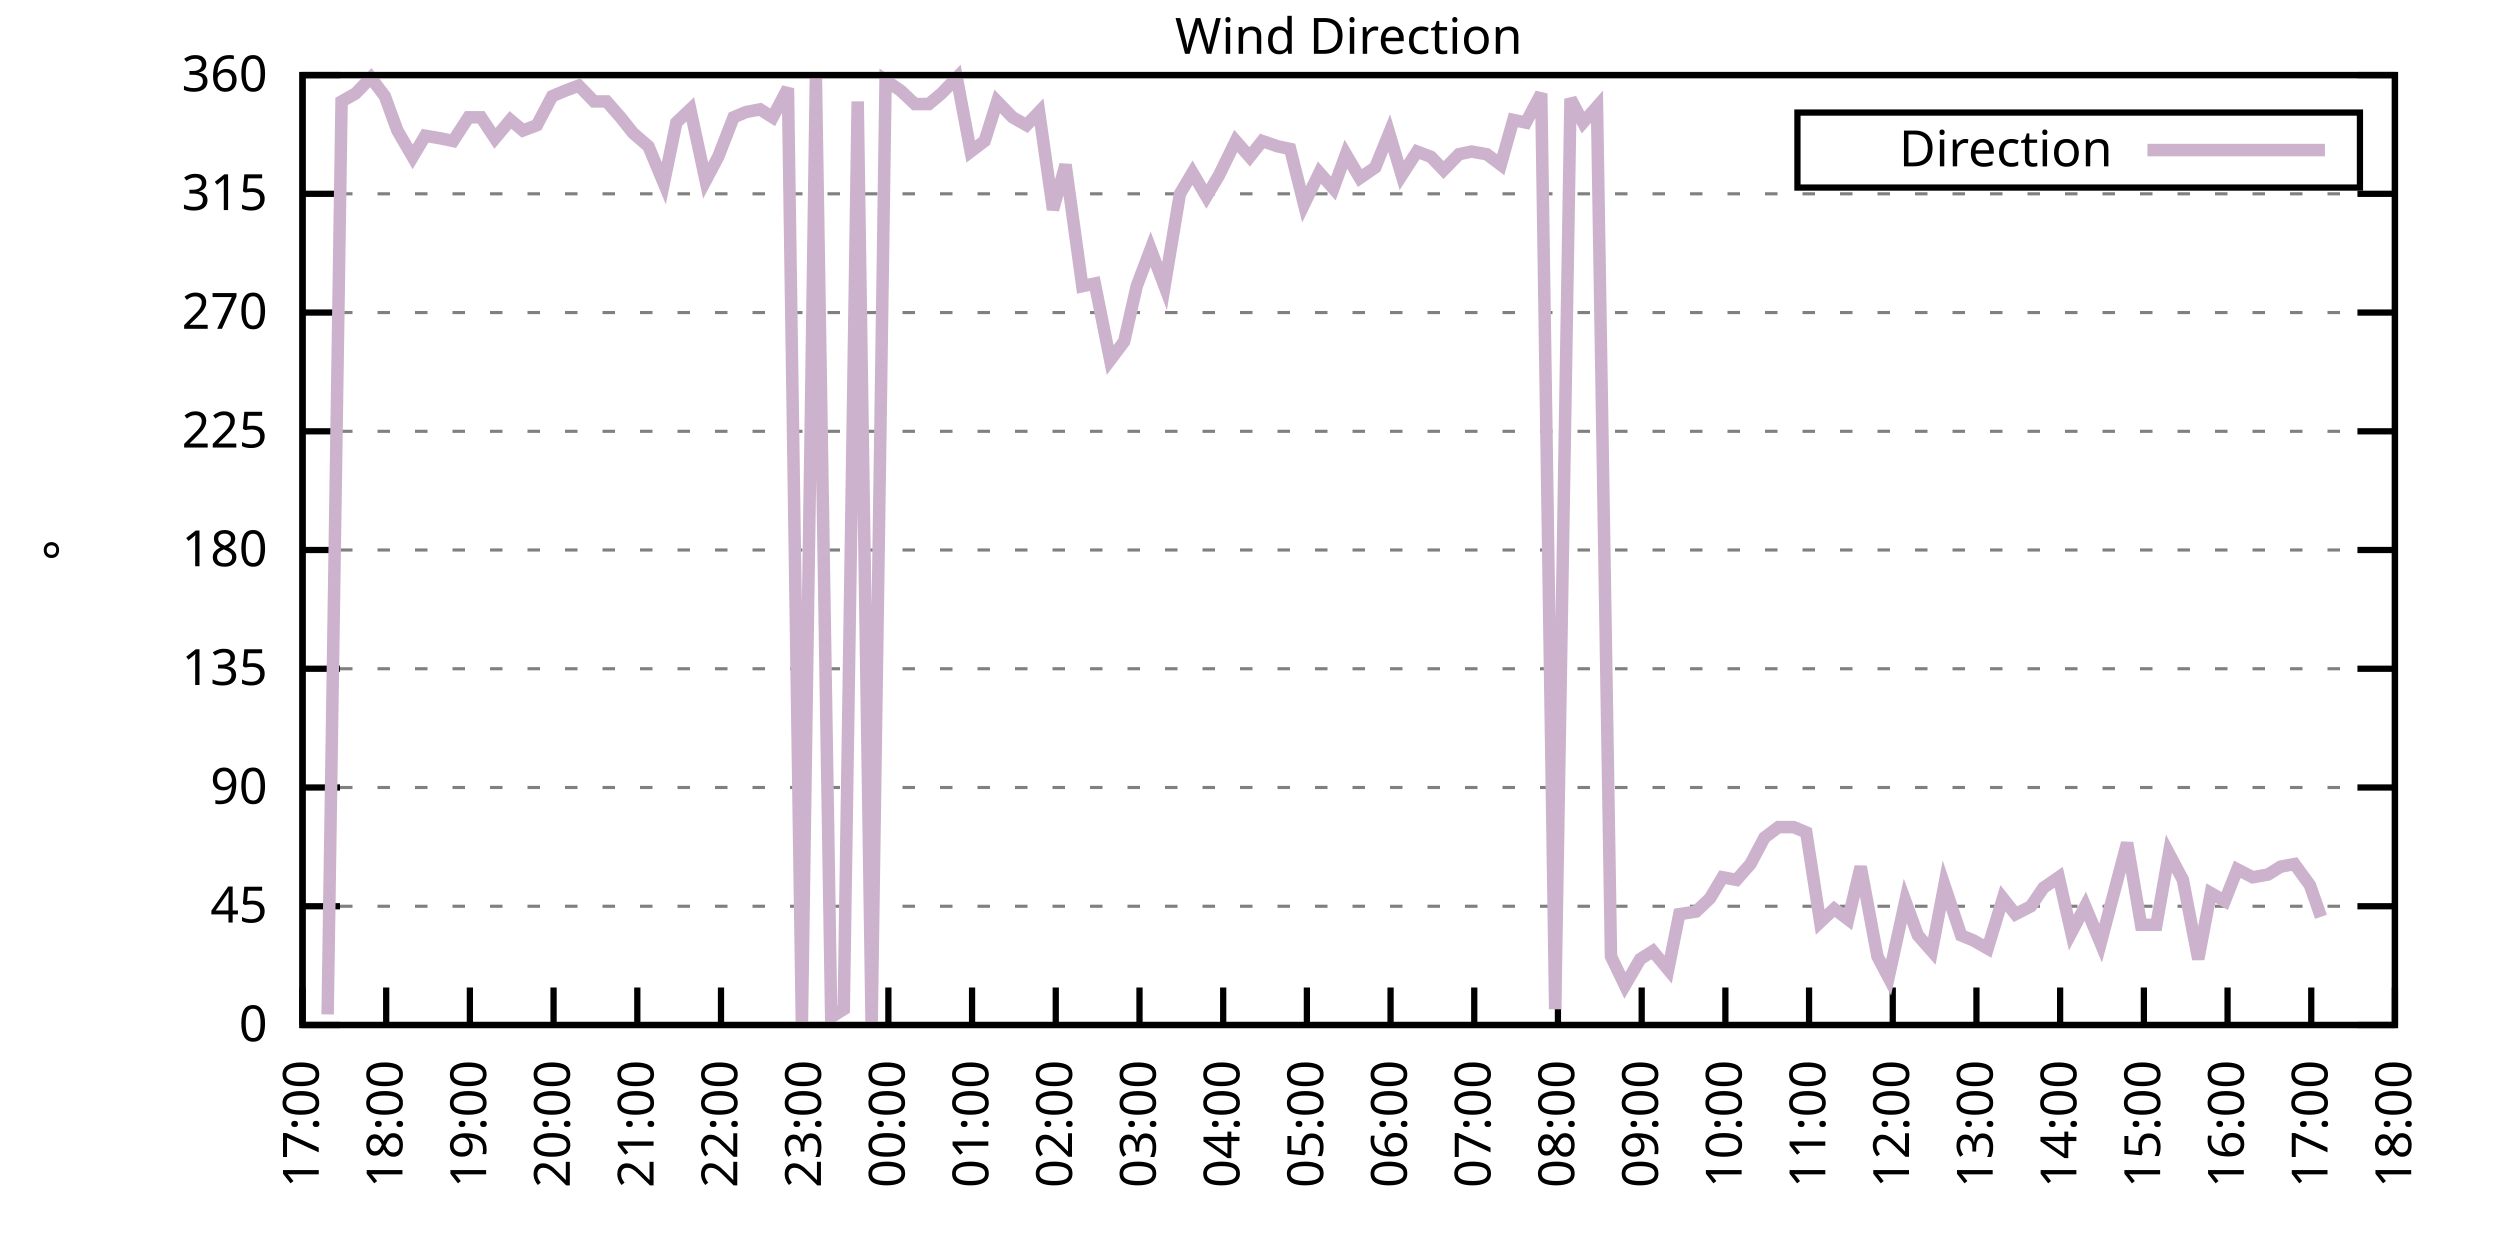
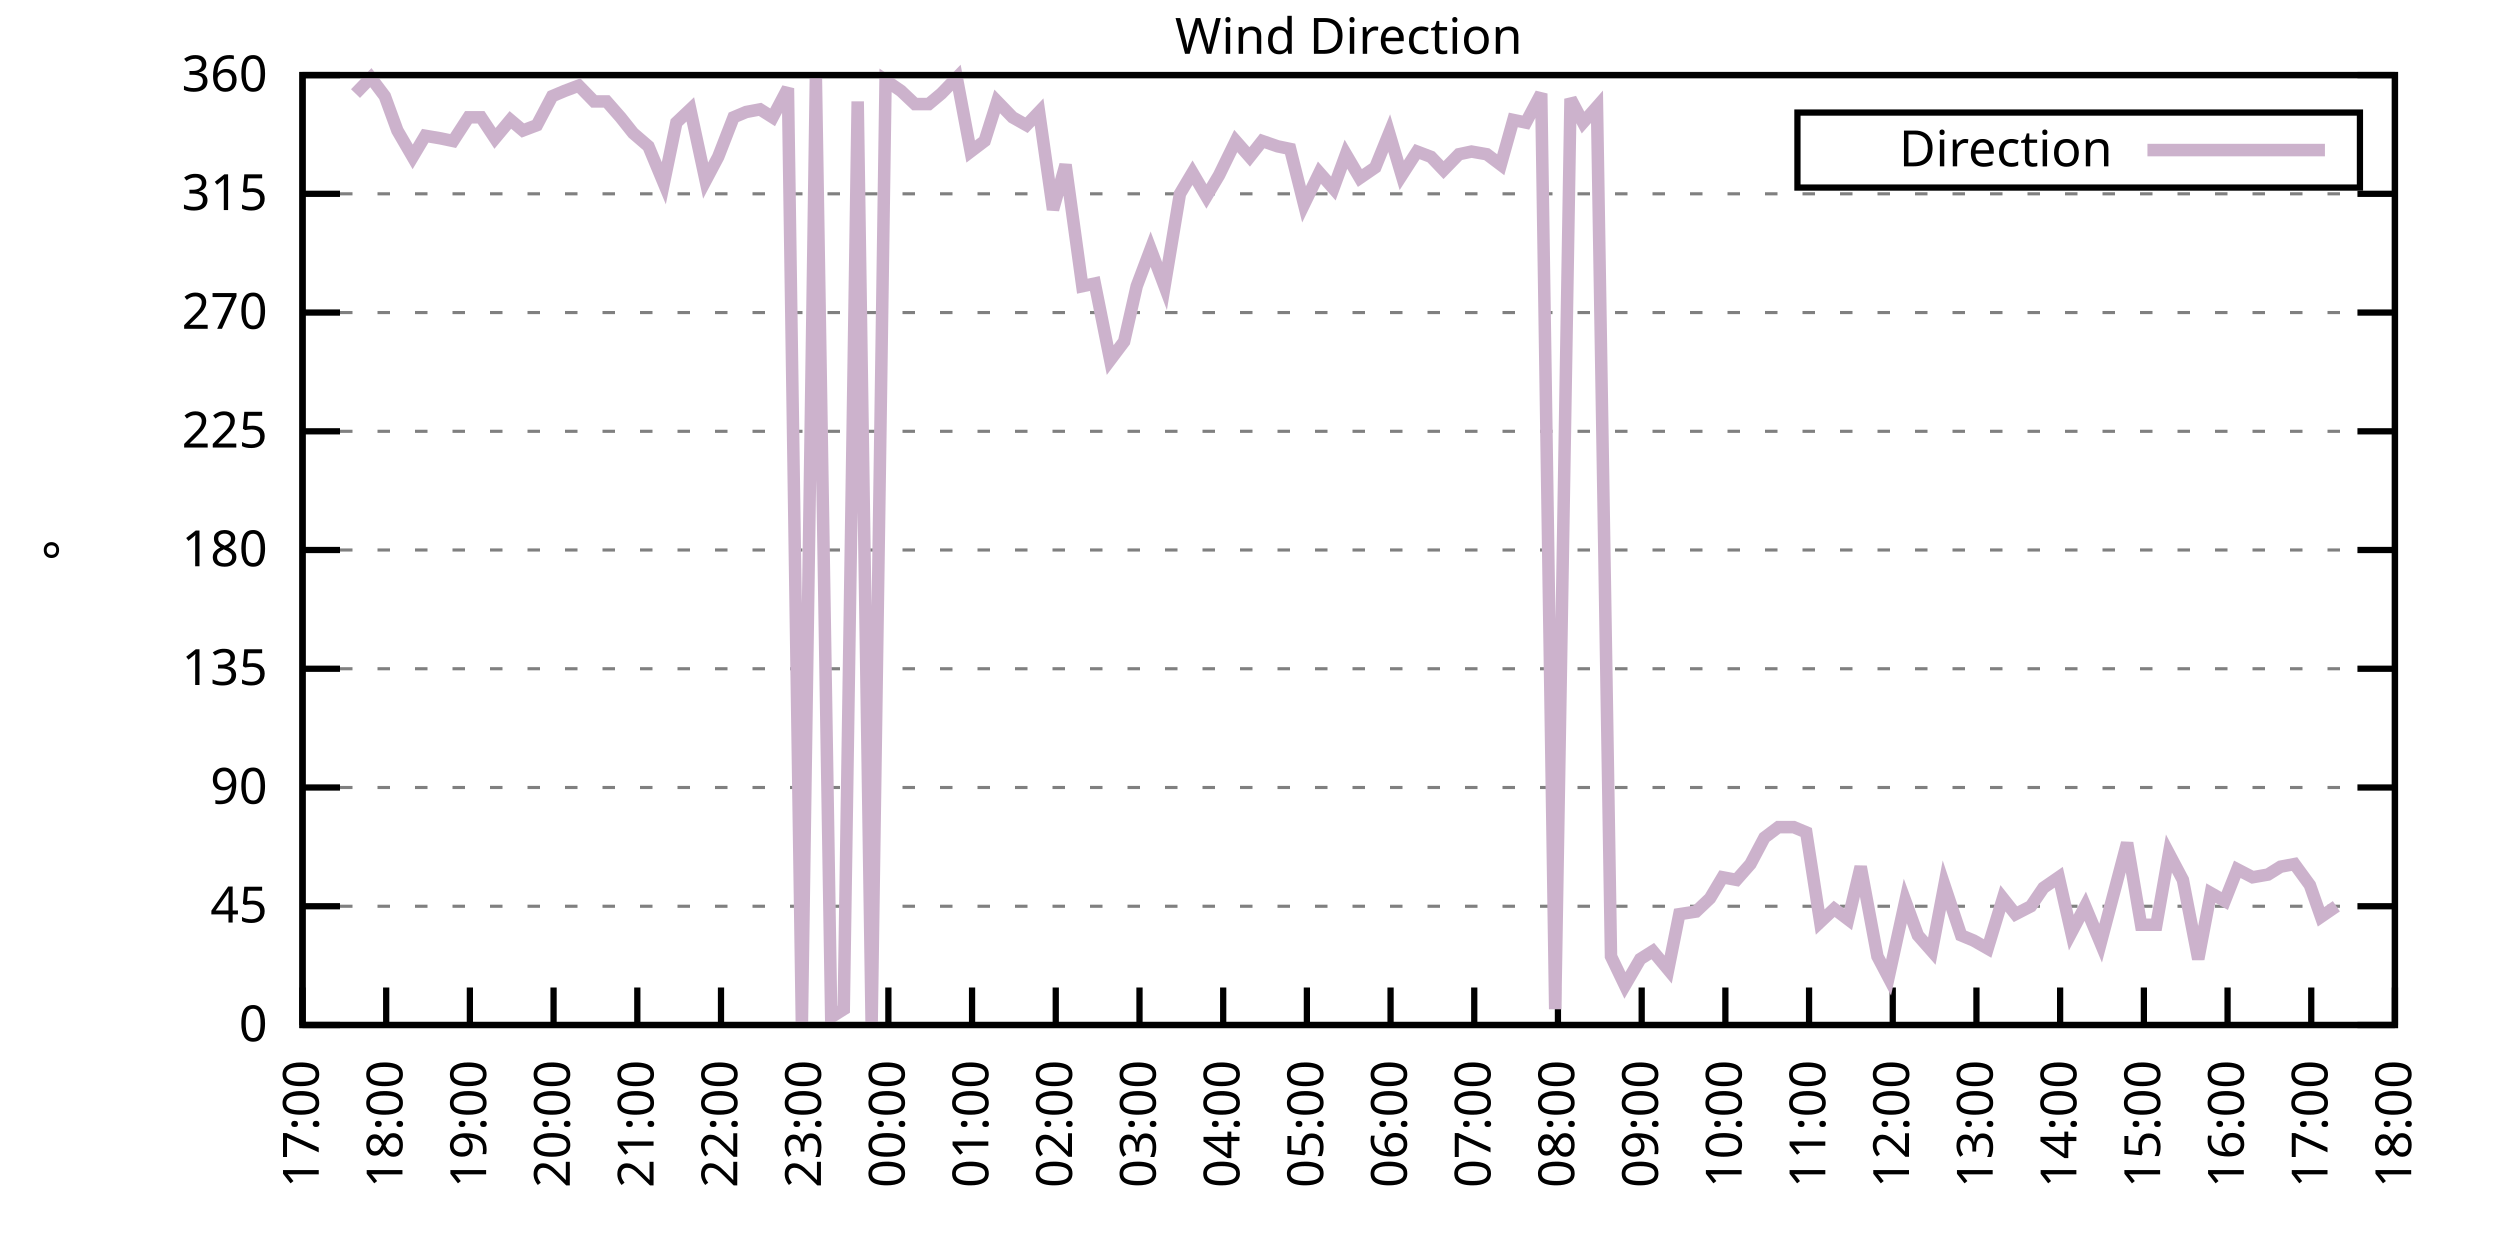
<svg xmlns="http://www.w3.org/2000/svg" xmlns:xlink="http://www.w3.org/1999/xlink" width="400" height="200" viewBox="0 0 400 200">
  <g id="gnuplot_canvas">
    <rect x="0" y="0" width="400" height="200" fill="none" />
    <defs>
      <circle id="gpDot" r="0.5" stroke-width="0.5" stroke="currentColor" />
      <path id="gpPt0" stroke-width="0.333" stroke="currentColor" d="M-1,0 h2 M0,-1 v2" />
      <path id="gpPt1" stroke-width="0.333" stroke="currentColor" d="M-1,-1 L1,1 M1,-1 L-1,1" />
      <path id="gpPt2" stroke-width="0.333" stroke="currentColor" d="M-1,0 L1,0 M0,-1 L0,1 M-1,-1 L1,1 M-1,1 L1,-1" />
      <rect id="gpPt3" stroke-width="0.333" stroke="currentColor" x="-1" y="-1" width="2" height="2" />
      <rect id="gpPt4" stroke-width="0.333" stroke="currentColor" fill="currentColor" x="-1" y="-1" width="2" height="2" />
      <circle id="gpPt5" stroke-width="0.333" stroke="currentColor" cx="0" cy="0" r="1" />
      <use xlink:href="#gpPt5" id="gpPt6" fill="currentColor" stroke="none" />
      <path id="gpPt7" stroke-width="0.333" stroke="currentColor" d="M0,-1.33 L-1.33,0.67 L1.33,0.67 z" />
      <use xlink:href="#gpPt7" id="gpPt8" fill="currentColor" stroke="none" />
      <use xlink:href="#gpPt7" id="gpPt9" stroke="currentColor" transform="rotate(180)" />
      <use xlink:href="#gpPt9" id="gpPt10" fill="currentColor" stroke="none" />
      <use xlink:href="#gpPt3" id="gpPt11" stroke="currentColor" transform="rotate(45)" />
      <use xlink:href="#gpPt11" id="gpPt12" fill="currentColor" stroke="none" />
      <path id="gpPt13" stroke-width="0.333" stroke="currentColor" d="M0,1.330 L1.265,0.411 L0.782,-1.067 L-0.782,-1.076 L-1.265,0.411 z" />
      <use xlink:href="#gpPt13" id="gpPt14" fill="currentColor" stroke="none" />
      <filter id="textbox" filterUnits="objectBoundingBox" x="0" y="0" height="1" width="1">
        <feFlood flood-color="white" flood-opacity="1" result="bgnd" />
        <feComposite in="SourceGraphic" in2="bgnd" operator="atop" />
      </filter>
      <filter id="greybox" filterUnits="objectBoundingBox" x="0" y="0" height="1" width="1">
        <feFlood flood-color="lightgrey" flood-opacity="1" result="grey" />
        <feComposite in="SourceGraphic" in2="grey" operator="atop" />
      </filter>
    </defs>
    <g fill="none" color="white" stroke="currentColor" stroke-width="1.00" stroke-linecap="butt" stroke-linejoin="miter">
</g>
    <g fill="none" color="black" stroke="currentColor" stroke-width="1.00" stroke-linecap="butt" stroke-linejoin="miter">
      <g stroke="none" shape-rendering="crispEdges">
        <polygon fill="rgb(255, 255, 255)" points="48.40,164.00 383.18,164.00 383.18,12.02 48.40,12.02 " />
      </g>
    </g>
    <g fill="none" color="black" stroke="currentColor" stroke-width="1.00" stroke-linecap="butt" stroke-linejoin="miter">
</g>
    <g fill="none" color="black" stroke="black" stroke-width="0.50" stroke-linecap="butt" stroke-linejoin="miter">
</g>
    <g fill="none" color="gray" stroke="currentColor" stroke-width="0.50" stroke-linecap="butt" stroke-linejoin="miter">
      <path stroke="gray" stroke-dasharray="2,4" class="gridline" d="M48.40,164.00 L383.19,164.00  " />
    </g>
    <g fill="none" color="gray" stroke="gray" stroke-width="1.00" stroke-linecap="butt" stroke-linejoin="miter">
</g>
    <g fill="none" color="black" stroke="currentColor" stroke-width="1.00" stroke-linecap="butt" stroke-linejoin="miter">
      <path stroke="black" d="M48.40,164.00 L54.40,164.00 M383.19,164.00 L377.19,164.00  " />
      <g transform="translate(42.80,166.60)" stroke="none" fill="black" font-family="Sans" font-size="8.00" text-anchor="end">
        <text>
          <tspan font-family="Sans"> 0</tspan>
        </text>
      </g>
    </g>
    <g fill="none" color="black" stroke="currentColor" stroke-width="1.00" stroke-linecap="butt" stroke-linejoin="miter">
</g>
    <g fill="none" color="black" stroke="black" stroke-width="0.50" stroke-linecap="butt" stroke-linejoin="miter">
</g>
    <g fill="none" color="gray" stroke="currentColor" stroke-width="0.50" stroke-linecap="butt" stroke-linejoin="miter">
      <path stroke="gray" stroke-dasharray="2,4" class="gridline" d="M48.40,145.00 L383.19,145.00  " />
    </g>
    <g fill="none" color="gray" stroke="gray" stroke-width="1.00" stroke-linecap="butt" stroke-linejoin="miter">
</g>
    <g fill="none" color="black" stroke="currentColor" stroke-width="1.00" stroke-linecap="butt" stroke-linejoin="miter">
      <path stroke="black" d="M48.40,145.00 L54.40,145.00 M383.19,145.00 L377.19,145.00  " />
      <g transform="translate(42.80,147.60)" stroke="none" fill="black" font-family="Sans" font-size="8.00" text-anchor="end">
        <text>
          <tspan font-family="Sans"> 45</tspan>
        </text>
      </g>
    </g>
    <g fill="none" color="black" stroke="currentColor" stroke-width="1.00" stroke-linecap="butt" stroke-linejoin="miter">
</g>
    <g fill="none" color="black" stroke="black" stroke-width="0.50" stroke-linecap="butt" stroke-linejoin="miter">
</g>
    <g fill="none" color="gray" stroke="currentColor" stroke-width="0.50" stroke-linecap="butt" stroke-linejoin="miter">
      <path stroke="gray" stroke-dasharray="2,4" class="gridline" d="M48.40,126.00 L383.19,126.00  " />
    </g>
    <g fill="none" color="gray" stroke="gray" stroke-width="1.00" stroke-linecap="butt" stroke-linejoin="miter">
</g>
    <g fill="none" color="black" stroke="currentColor" stroke-width="1.00" stroke-linecap="butt" stroke-linejoin="miter">
      <path stroke="black" d="M48.40,126.00 L54.40,126.00 M383.19,126.00 L377.19,126.00  " />
      <g transform="translate(42.80,128.60)" stroke="none" fill="black" font-family="Sans" font-size="8.00" text-anchor="end">
        <text>
          <tspan font-family="Sans"> 90</tspan>
        </text>
      </g>
    </g>
    <g fill="none" color="black" stroke="currentColor" stroke-width="1.00" stroke-linecap="butt" stroke-linejoin="miter">
</g>
    <g fill="none" color="black" stroke="black" stroke-width="0.50" stroke-linecap="butt" stroke-linejoin="miter">
</g>
    <g fill="none" color="gray" stroke="currentColor" stroke-width="0.50" stroke-linecap="butt" stroke-linejoin="miter">
      <path stroke="gray" stroke-dasharray="2,4" class="gridline" d="M48.40,107.00 L383.19,107.00  " />
    </g>
    <g fill="none" color="gray" stroke="gray" stroke-width="1.00" stroke-linecap="butt" stroke-linejoin="miter">
</g>
    <g fill="none" color="black" stroke="currentColor" stroke-width="1.00" stroke-linecap="butt" stroke-linejoin="miter">
      <path stroke="black" d="M48.40,107.00 L54.40,107.00 M383.19,107.00 L377.19,107.00  " />
      <g transform="translate(42.80,109.60)" stroke="none" fill="black" font-family="Sans" font-size="8.00" text-anchor="end">
        <text>
          <tspan font-family="Sans"> 135</tspan>
        </text>
      </g>
    </g>
    <g fill="none" color="black" stroke="currentColor" stroke-width="1.00" stroke-linecap="butt" stroke-linejoin="miter">
</g>
    <g fill="none" color="black" stroke="black" stroke-width="0.50" stroke-linecap="butt" stroke-linejoin="miter">
</g>
    <g fill="none" color="gray" stroke="currentColor" stroke-width="0.50" stroke-linecap="butt" stroke-linejoin="miter">
      <path stroke="gray" stroke-dasharray="2,4" class="gridline" d="M48.40,88.00 L383.19,88.00  " />
    </g>
    <g fill="none" color="gray" stroke="gray" stroke-width="1.00" stroke-linecap="butt" stroke-linejoin="miter">
</g>
    <g fill="none" color="black" stroke="currentColor" stroke-width="1.00" stroke-linecap="butt" stroke-linejoin="miter">
      <path stroke="black" d="M48.40,88.00 L54.40,88.00 M383.19,88.00 L377.19,88.00  " />
      <g transform="translate(42.80,90.60)" stroke="none" fill="black" font-family="Sans" font-size="8.00" text-anchor="end">
        <text>
          <tspan font-family="Sans"> 180</tspan>
        </text>
      </g>
    </g>
    <g fill="none" color="black" stroke="currentColor" stroke-width="1.00" stroke-linecap="butt" stroke-linejoin="miter">
</g>
    <g fill="none" color="black" stroke="black" stroke-width="0.50" stroke-linecap="butt" stroke-linejoin="miter">
</g>
    <g fill="none" color="gray" stroke="currentColor" stroke-width="0.50" stroke-linecap="butt" stroke-linejoin="miter">
      <path stroke="gray" stroke-dasharray="2,4" class="gridline" d="M48.40,69.01 L383.19,69.01  " />
    </g>
    <g fill="none" color="gray" stroke="gray" stroke-width="1.00" stroke-linecap="butt" stroke-linejoin="miter">
</g>
    <g fill="none" color="black" stroke="currentColor" stroke-width="1.00" stroke-linecap="butt" stroke-linejoin="miter">
      <path stroke="black" d="M48.40,69.01 L54.40,69.01 M383.19,69.01 L377.19,69.01  " />
      <g transform="translate(42.80,71.61)" stroke="none" fill="black" font-family="Sans" font-size="8.00" text-anchor="end">
        <text>
          <tspan font-family="Sans"> 225</tspan>
        </text>
      </g>
    </g>
    <g fill="none" color="black" stroke="currentColor" stroke-width="1.00" stroke-linecap="butt" stroke-linejoin="miter">
</g>
    <g fill="none" color="black" stroke="black" stroke-width="0.50" stroke-linecap="butt" stroke-linejoin="miter">
</g>
    <g fill="none" color="gray" stroke="currentColor" stroke-width="0.50" stroke-linecap="butt" stroke-linejoin="miter">
      <path stroke="gray" stroke-dasharray="2,4" class="gridline" d="M48.40,50.01 L383.19,50.01  " />
    </g>
    <g fill="none" color="gray" stroke="gray" stroke-width="1.00" stroke-linecap="butt" stroke-linejoin="miter">
</g>
    <g fill="none" color="black" stroke="currentColor" stroke-width="1.00" stroke-linecap="butt" stroke-linejoin="miter">
      <path stroke="black" d="M48.40,50.01 L54.40,50.01 M383.19,50.01 L377.19,50.01  " />
      <g transform="translate(42.80,52.61)" stroke="none" fill="black" font-family="Sans" font-size="8.00" text-anchor="end">
        <text>
          <tspan font-family="Sans"> 270</tspan>
        </text>
      </g>
    </g>
    <g fill="none" color="black" stroke="currentColor" stroke-width="1.00" stroke-linecap="butt" stroke-linejoin="miter">
</g>
    <g fill="none" color="black" stroke="black" stroke-width="0.50" stroke-linecap="butt" stroke-linejoin="miter">
</g>
    <g fill="none" color="gray" stroke="currentColor" stroke-width="0.50" stroke-linecap="butt" stroke-linejoin="miter">
      <path stroke="gray" stroke-dasharray="2,4" class="gridline" d="M48.40,31.01 L383.19,31.01  " />
    </g>
    <g fill="none" color="gray" stroke="gray" stroke-width="1.00" stroke-linecap="butt" stroke-linejoin="miter">
</g>
    <g fill="none" color="black" stroke="currentColor" stroke-width="1.00" stroke-linecap="butt" stroke-linejoin="miter">
      <path stroke="black" d="M48.40,31.01 L54.40,31.01 M383.19,31.01 L377.19,31.01  " />
      <g transform="translate(42.80,33.61)" stroke="none" fill="black" font-family="Sans" font-size="8.00" text-anchor="end">
        <text>
          <tspan font-family="Sans"> 315</tspan>
        </text>
      </g>
    </g>
    <g fill="none" color="black" stroke="currentColor" stroke-width="1.00" stroke-linecap="butt" stroke-linejoin="miter">
</g>
    <g fill="none" color="black" stroke="black" stroke-width="0.50" stroke-linecap="butt" stroke-linejoin="miter">
</g>
    <g fill="none" color="gray" stroke="currentColor" stroke-width="0.50" stroke-linecap="butt" stroke-linejoin="miter">
      <path stroke="gray" stroke-dasharray="2,4" class="gridline" d="M48.40,12.01 L383.19,12.01  " />
    </g>
    <g fill="none" color="gray" stroke="gray" stroke-width="1.00" stroke-linecap="butt" stroke-linejoin="miter">
</g>
    <g fill="none" color="black" stroke="currentColor" stroke-width="1.00" stroke-linecap="butt" stroke-linejoin="miter">
      <path stroke="black" d="M48.40,12.01 L54.40,12.01 M383.19,12.01 L377.19,12.01  " />
      <g transform="translate(42.80,14.61)" stroke="none" fill="black" font-family="Sans" font-size="8.00" text-anchor="end">
        <text>
          <tspan font-family="Sans"> 360</tspan>
        </text>
      </g>
    </g>
    <g fill="none" color="black" stroke="currentColor" stroke-width="1.00" stroke-linecap="butt" stroke-linejoin="miter">
      <path stroke="black" d="M48.40,164.00 L48.40,158.00  " />
      <g transform="translate(51.00,169.60) rotate(270.00)" stroke="none" fill="black" font-family="Sans" font-size="8.00" text-anchor="end">
        <text>
          <tspan font-family="Sans">17:00</tspan>
        </text>
      </g>
    </g>
    <g fill="none" color="black" stroke="currentColor" stroke-width="1.00" stroke-linecap="butt" stroke-linejoin="miter">
      <path stroke="black" d="M61.79,164.00 L61.79,158.00  " />
      <g transform="translate(64.39,169.60) rotate(270.00)" stroke="none" fill="black" font-family="Sans" font-size="8.00" text-anchor="end">
        <text>
          <tspan font-family="Sans">18:00</tspan>
        </text>
      </g>
    </g>
    <g fill="none" color="black" stroke="currentColor" stroke-width="1.00" stroke-linecap="butt" stroke-linejoin="miter">
      <path stroke="black" d="M75.18,164.00 L75.18,158.00  " />
      <g transform="translate(77.78,169.60) rotate(270.00)" stroke="none" fill="black" font-family="Sans" font-size="8.00" text-anchor="end">
        <text>
          <tspan font-family="Sans">19:00</tspan>
        </text>
      </g>
    </g>
    <g fill="none" color="black" stroke="currentColor" stroke-width="1.00" stroke-linecap="butt" stroke-linejoin="miter">
      <path stroke="black" d="M88.57,164.00 L88.57,158.00  " />
      <g transform="translate(91.17,169.60) rotate(270.00)" stroke="none" fill="black" font-family="Sans" font-size="8.00" text-anchor="end">
        <text>
          <tspan font-family="Sans">20:00</tspan>
        </text>
      </g>
    </g>
    <g fill="none" color="black" stroke="currentColor" stroke-width="1.00" stroke-linecap="butt" stroke-linejoin="miter">
      <path stroke="black" d="M101.97,164.00 L101.97,158.00  " />
      <g transform="translate(104.57,169.60) rotate(270.00)" stroke="none" fill="black" font-family="Sans" font-size="8.00" text-anchor="end">
        <text>
          <tspan font-family="Sans">21:00</tspan>
        </text>
      </g>
    </g>
    <g fill="none" color="black" stroke="currentColor" stroke-width="1.00" stroke-linecap="butt" stroke-linejoin="miter">
      <path stroke="black" d="M115.36,164.00 L115.36,158.00  " />
      <g transform="translate(117.96,169.60) rotate(270.00)" stroke="none" fill="black" font-family="Sans" font-size="8.00" text-anchor="end">
        <text>
          <tspan font-family="Sans">22:00</tspan>
        </text>
      </g>
    </g>
    <g fill="none" color="black" stroke="currentColor" stroke-width="1.00" stroke-linecap="butt" stroke-linejoin="miter">
      <path stroke="black" d="M128.75,164.00 L128.75,158.00  " />
      <g transform="translate(131.35,169.60) rotate(270.00)" stroke="none" fill="black" font-family="Sans" font-size="8.00" text-anchor="end">
        <text>
          <tspan font-family="Sans">23:00</tspan>
        </text>
      </g>
    </g>
    <g fill="none" color="black" stroke="currentColor" stroke-width="1.00" stroke-linecap="butt" stroke-linejoin="miter">
      <path stroke="black" d="M142.14,164.00 L142.14,158.00  " />
      <g transform="translate(144.74,169.60) rotate(270.00)" stroke="none" fill="black" font-family="Sans" font-size="8.00" text-anchor="end">
        <text>
          <tspan font-family="Sans">00:00</tspan>
        </text>
      </g>
    </g>
    <g fill="none" color="black" stroke="currentColor" stroke-width="1.00" stroke-linecap="butt" stroke-linejoin="miter">
      <path stroke="black" d="M155.53,164.00 L155.53,158.00  " />
      <g transform="translate(158.13,169.60) rotate(270.00)" stroke="none" fill="black" font-family="Sans" font-size="8.00" text-anchor="end">
        <text>
          <tspan font-family="Sans">01:00</tspan>
        </text>
      </g>
    </g>
    <g fill="none" color="black" stroke="currentColor" stroke-width="1.00" stroke-linecap="butt" stroke-linejoin="miter">
      <path stroke="black" d="M168.92,164.00 L168.92,158.00  " />
      <g transform="translate(171.52,169.60) rotate(270.00)" stroke="none" fill="black" font-family="Sans" font-size="8.00" text-anchor="end">
        <text>
          <tspan font-family="Sans">02:00</tspan>
        </text>
      </g>
    </g>
    <g fill="none" color="black" stroke="currentColor" stroke-width="1.00" stroke-linecap="butt" stroke-linejoin="miter">
      <path stroke="black" d="M182.32,164.00 L182.32,158.00  " />
      <g transform="translate(184.92,169.60) rotate(270.00)" stroke="none" fill="black" font-family="Sans" font-size="8.00" text-anchor="end">
        <text>
          <tspan font-family="Sans">03:00</tspan>
        </text>
      </g>
    </g>
    <g fill="none" color="black" stroke="currentColor" stroke-width="1.00" stroke-linecap="butt" stroke-linejoin="miter">
      <path stroke="black" d="M195.71,164.00 L195.71,158.00  " />
      <g transform="translate(198.31,169.60) rotate(270.00)" stroke="none" fill="black" font-family="Sans" font-size="8.00" text-anchor="end">
        <text>
          <tspan font-family="Sans">04:00</tspan>
        </text>
      </g>
    </g>
    <g fill="none" color="black" stroke="currentColor" stroke-width="1.00" stroke-linecap="butt" stroke-linejoin="miter">
      <path stroke="black" d="M209.10,164.00 L209.10,158.00  " />
      <g transform="translate(211.70,169.60) rotate(270.00)" stroke="none" fill="black" font-family="Sans" font-size="8.00" text-anchor="end">
        <text>
          <tspan font-family="Sans">05:00</tspan>
        </text>
      </g>
    </g>
    <g fill="none" color="black" stroke="currentColor" stroke-width="1.00" stroke-linecap="butt" stroke-linejoin="miter">
      <path stroke="black" d="M222.49,164.00 L222.49,158.00  " />
      <g transform="translate(225.09,169.60) rotate(270.00)" stroke="none" fill="black" font-family="Sans" font-size="8.00" text-anchor="end">
        <text>
          <tspan font-family="Sans">06:00</tspan>
        </text>
      </g>
    </g>
    <g fill="none" color="black" stroke="currentColor" stroke-width="1.00" stroke-linecap="butt" stroke-linejoin="miter">
      <path stroke="black" d="M235.88,164.00 L235.88,158.00  " />
      <g transform="translate(238.48,169.60) rotate(270.00)" stroke="none" fill="black" font-family="Sans" font-size="8.00" text-anchor="end">
        <text>
          <tspan font-family="Sans">07:00</tspan>
        </text>
      </g>
    </g>
    <g fill="none" color="black" stroke="currentColor" stroke-width="1.00" stroke-linecap="butt" stroke-linejoin="miter">
      <path stroke="black" d="M249.27,164.00 L249.27,158.00  " />
      <g transform="translate(251.87,169.60) rotate(270.00)" stroke="none" fill="black" font-family="Sans" font-size="8.00" text-anchor="end">
        <text>
          <tspan font-family="Sans">08:00</tspan>
        </text>
      </g>
    </g>
    <g fill="none" color="black" stroke="currentColor" stroke-width="1.00" stroke-linecap="butt" stroke-linejoin="miter">
      <path stroke="black" d="M262.67,164.00 L262.67,158.00  " />
      <g transform="translate(265.27,169.60) rotate(270.00)" stroke="none" fill="black" font-family="Sans" font-size="8.00" text-anchor="end">
        <text>
          <tspan font-family="Sans">09:00</tspan>
        </text>
      </g>
    </g>
    <g fill="none" color="black" stroke="currentColor" stroke-width="1.00" stroke-linecap="butt" stroke-linejoin="miter">
      <path stroke="black" d="M276.06,164.00 L276.06,158.00  " />
      <g transform="translate(278.66,169.60) rotate(270.00)" stroke="none" fill="black" font-family="Sans" font-size="8.00" text-anchor="end">
        <text>
          <tspan font-family="Sans">10:00</tspan>
        </text>
      </g>
    </g>
    <g fill="none" color="black" stroke="currentColor" stroke-width="1.00" stroke-linecap="butt" stroke-linejoin="miter">
      <path stroke="black" d="M289.45,164.00 L289.45,158.00  " />
      <g transform="translate(292.05,169.60) rotate(270.00)" stroke="none" fill="black" font-family="Sans" font-size="8.00" text-anchor="end">
        <text>
          <tspan font-family="Sans">11:00</tspan>
        </text>
      </g>
    </g>
    <g fill="none" color="black" stroke="currentColor" stroke-width="1.00" stroke-linecap="butt" stroke-linejoin="miter">
      <path stroke="black" d="M302.84,164.00 L302.84,158.00  " />
      <g transform="translate(305.44,169.60) rotate(270.00)" stroke="none" fill="black" font-family="Sans" font-size="8.00" text-anchor="end">
        <text>
          <tspan font-family="Sans">12:00</tspan>
        </text>
      </g>
    </g>
    <g fill="none" color="black" stroke="currentColor" stroke-width="1.00" stroke-linecap="butt" stroke-linejoin="miter">
      <path stroke="black" d="M316.23,164.00 L316.23,158.00  " />
      <g transform="translate(318.83,169.60) rotate(270.00)" stroke="none" fill="black" font-family="Sans" font-size="8.00" text-anchor="end">
        <text>
          <tspan font-family="Sans">13:00</tspan>
        </text>
      </g>
    </g>
    <g fill="none" color="black" stroke="currentColor" stroke-width="1.00" stroke-linecap="butt" stroke-linejoin="miter">
      <path stroke="black" d="M329.62,164.00 L329.62,158.00  " />
      <g transform="translate(332.22,169.60) rotate(270.00)" stroke="none" fill="black" font-family="Sans" font-size="8.00" text-anchor="end">
        <text>
          <tspan font-family="Sans">14:00</tspan>
        </text>
      </g>
    </g>
    <g fill="none" color="black" stroke="currentColor" stroke-width="1.00" stroke-linecap="butt" stroke-linejoin="miter">
      <path stroke="black" d="M343.02,164.00 L343.02,158.00  " />
      <g transform="translate(345.62,169.60) rotate(270.00)" stroke="none" fill="black" font-family="Sans" font-size="8.00" text-anchor="end">
        <text>
          <tspan font-family="Sans">15:00</tspan>
        </text>
      </g>
    </g>
    <g fill="none" color="black" stroke="currentColor" stroke-width="1.00" stroke-linecap="butt" stroke-linejoin="miter">
      <path stroke="black" d="M356.41,164.00 L356.41,158.00  " />
      <g transform="translate(359.01,169.60) rotate(270.00)" stroke="none" fill="black" font-family="Sans" font-size="8.00" text-anchor="end">
        <text>
          <tspan font-family="Sans">16:00</tspan>
        </text>
      </g>
    </g>
    <g fill="none" color="black" stroke="currentColor" stroke-width="1.00" stroke-linecap="butt" stroke-linejoin="miter">
      <path stroke="black" d="M369.80,164.00 L369.80,158.00  " />
      <g transform="translate(372.40,169.60) rotate(270.00)" stroke="none" fill="black" font-family="Sans" font-size="8.00" text-anchor="end">
        <text>
          <tspan font-family="Sans">17:00</tspan>
        </text>
      </g>
    </g>
    <g fill="none" color="black" stroke="currentColor" stroke-width="1.00" stroke-linecap="butt" stroke-linejoin="miter">
      <path stroke="black" d="M383.19,164.00 L383.19,158.00  " />
      <g transform="translate(385.79,169.60) rotate(270.00)" stroke="none" fill="black" font-family="Sans" font-size="8.00" text-anchor="end">
        <text>
          <tspan font-family="Sans">18:00</tspan>
        </text>
      </g>
    </g>
    <g fill="none" color="black" stroke="currentColor" stroke-width="1.00" stroke-linecap="butt" stroke-linejoin="miter">
</g>
    <g fill="none" color="black" stroke="currentColor" stroke-width="1.00" stroke-linecap="butt" stroke-linejoin="miter">
      <path stroke="black" d="M48.40,12.01 L48.40,164.00 L383.19,164.00 L383.19,12.01 L48.40,12.01 Z  " />
    </g>
    <g fill="none" color="black" stroke="currentColor" stroke-width="1.00" stroke-linecap="butt" stroke-linejoin="miter">
</g>
    <g fill="none" color="black" stroke="currentColor" stroke-width="1.00" stroke-linecap="butt" stroke-linejoin="miter">
      <path stroke="black" d="M287.59,30.01 L287.59,18.01 L377.59,18.01 L377.59,30.01 L287.59,30.01 Z  " />
    </g>
    <g id="Wind_direction_plot_1">
      <g fill="none" color="white" stroke="black" stroke-width="2.00" stroke-linecap="butt" stroke-linejoin="miter">
</g>
      <g fill="none" color="black" stroke="currentColor" stroke-width="2.00" stroke-linecap="butt" stroke-linejoin="miter">
        <g transform="translate(337.99,26.61)" stroke="none" fill="black" font-family="Sans" font-size="8.00" text-anchor="end">
          <text>
            <tspan font-family="Sans">Direction</tspan>
          </text>
        </g>
      </g>
      <g fill="none" color="black" stroke="currentColor" stroke-width="2.00" stroke-linecap="butt" stroke-linejoin="miter">
-         <path stroke="rgb(204, 178, 204)" d="M343.59,24.01 L371.99,24.01 M52.42,162.31 L54.65,16.23 L56.88,14.97 L59.34,12.43 L61.57,15.39 L63.58,20.88   L66.03,25.10 L68.04,21.72 L70.50,22.14 L72.50,22.56 L74.96,18.77 L76.97,18.77 L79.20,22.14 L81.66,19.19   L83.66,20.88 L85.90,20.03 L88.35,15.39 L90.36,14.54 L92.59,13.70 L95.05,16.23 L97.06,16.23 L99.29,18.77   L101.30,21.30 L103.75,23.41 L106.21,29.32 L108.22,19.61 L110.45,17.50 L112.90,28.90 L114.91,25.10 L117.37,18.77   L119.38,17.92 L121.61,17.50 L123.62,18.77 L126.07,14.12 L128.30,164.00 L130.54,12.43 L132.99,162.73 L135.00,161.47   L137.23,16.23 L139.46,164.00 L141.69,12.85 L144.15,14.54 L146.38,16.65 L148.61,16.65 L150.62,14.97 L153.08,12.43   L155.31,24.25 L157.54,22.56 L159.55,16.23 L162.01,18.77 L164.24,20.03 L166.25,17.92 L168.48,33.54 L170.49,26.36   L173.17,45.79 L175.17,45.36 L177.63,57.61 L179.86,54.65 L181.87,45.79 L184.10,39.87 L186.33,45.79 L188.79,31.01   L190.80,27.63 L193.03,31.43 L195.04,28.05 L197.72,22.56 L199.95,25.10 L201.96,22.56 L204.41,23.41 L206.42,23.83   L208.65,32.70 L211.11,27.63 L213.34,30.16 L215.35,24.68 L217.58,28.48 L220.04,26.79 L222.27,21.30 L224.28,28.05   L226.73,24.25 L228.96,25.10 L230.97,27.21 L233.43,24.68 L235.44,24.25 L237.89,24.68 L240.12,26.36 L242.13,19.19   L244.14,19.61 L246.60,14.97 L248.83,161.47 L251.28,15.81 L253.29,19.61 L255.52,17.08 L257.76,153.02 L259.99,157.67   L262.44,153.45 L264.45,152.18 L266.91,155.13 L268.69,146.27 L271.37,145.85 L273.60,143.73 L275.61,140.36 L277.84,140.78   L280.07,138.25 L282.31,134.02 L284.54,132.34 L286.99,132.34 L289.00,133.18 L291.23,147.53 L293.47,145.42 L295.70,147.11   L297.71,138.67 L300.39,153.02 L302.17,156.40 L304.85,144.16 L306.86,149.65 L309.09,152.18 L311.10,141.62 L313.78,149.65   L315.79,150.49 L318.02,151.76 L320.47,143.73 L322.48,146.27 L324.94,145.00 L326.95,142.05 L329.40,140.36 L331.41,149.22   L333.64,145.00 L336.10,150.91 L338.33,142.47 L340.34,134.87 L342.57,147.96 L345.02,147.96 L347.03,136.56 L349.26,140.78   L351.72,153.45 L353.73,142.89 L355.96,144.16 L357.97,139.09 L360.42,140.36 L362.88,139.93 L364.89,138.67 L367.12,138.25   L369.58,141.62 L371.36,146.69  " />
+         <path stroke="rgb(204, 178, 204)" d="M343.59,24.01 L371.99,24.01 M56.88,14.97 L59.34,12.43 L61.57,15.39 L63.58,20.88 L66.03,25.10 L68.04,21.72   L70.50,22.14 L72.50,22.56 L74.96,18.77 L76.97,18.77 L79.20,22.14 L81.66,19.19 L83.66,20.88 L85.90,20.03   L88.35,15.39 L90.36,14.54 L92.59,13.70 L95.05,16.23 L97.06,16.23 L99.29,18.77 L101.30,21.30 L103.75,23.41   L106.21,29.32 L108.22,19.61 L110.45,17.50 L112.90,28.90 L114.91,25.10 L117.37,18.77 L119.38,17.92 L121.61,17.50   L123.62,18.77 L126.07,14.12 L128.30,164.00 L130.54,12.43 L132.99,162.73 L135.00,161.47 L137.23,16.23 L139.46,164.00   L141.69,12.85 L144.15,14.54 L146.38,16.65 L148.61,16.65 L150.62,14.97 L153.08,12.43 L155.31,24.25 L157.54,22.56   L159.55,16.23 L162.01,18.77 L164.24,20.03 L166.25,17.92 L168.48,33.54 L170.49,26.36 L173.17,45.79 L175.17,45.36   L177.63,57.61 L179.86,54.65 L181.87,45.79 L184.10,39.87 L186.33,45.79 L188.79,31.01 L190.80,27.63 L193.03,31.43   L195.04,28.05 L197.72,22.56 L199.95,25.10 L201.96,22.56 L204.41,23.41 L206.42,23.83 L208.65,32.70 L211.11,27.63   L213.34,30.16 L215.35,24.68 L217.58,28.48 L220.04,26.79 L222.27,21.30 L224.28,28.05 L226.73,24.25 L228.96,25.10   L230.97,27.21 L233.43,24.68 L235.44,24.25 L237.89,24.68 L240.12,26.36 L242.13,19.19 L244.14,19.61 L246.60,14.97   L248.83,161.47 L251.28,15.81 L253.29,19.61 L255.52,17.08 L257.76,153.02 L259.99,157.67 L262.44,153.45 L264.45,152.18   L266.91,155.13 L268.69,146.27 L271.37,145.85 L273.60,143.73 L275.61,140.36 L277.84,140.78 L280.07,138.25 L282.31,134.02   L284.54,132.34 L286.99,132.34 L289.00,133.18 L291.23,147.53 L293.47,145.42 L295.70,147.11 L297.71,138.67 L300.39,153.02   L302.17,156.40 L304.85,144.16 L306.86,149.65 L309.09,152.18 L311.10,141.62 L313.78,149.65 L315.79,150.49 L318.02,151.76   L320.47,143.73 L322.48,146.27 L324.94,145.00 L326.95,142.05 L329.40,140.36 L331.41,149.22 L333.64,145.00 L336.10,150.91   L338.33,142.47 L340.34,134.87 L342.57,147.96 L345.02,147.96 L347.03,136.56 L349.26,140.78 L351.72,153.45 L353.73,142.89   L355.96,144.16 L357.97,139.09 L360.42,140.36 L362.88,139.93 L364.89,138.67 L367.12,138.25 L369.58,141.62 L371.36,146.69   L373.82,145.00  " />
      </g>
    </g>
    <g fill="none" color="black" stroke="currentColor" stroke-width="2.00" stroke-linecap="butt" stroke-linejoin="miter">
</g>
    <g fill="none" color="black" stroke="black" stroke-width="1.00" stroke-linecap="butt" stroke-linejoin="miter">
</g>
    <g fill="none" color="black" stroke="currentColor" stroke-width="1.00" stroke-linecap="butt" stroke-linejoin="miter">
      <path stroke="black" d="M48.40,12.01 L48.40,164.00 L383.19,164.00 L383.19,12.01 L48.40,12.01 Z  " />
      <g transform="translate(12.80,88.01) rotate(270.00)" stroke="none" fill="black" font-family="Sans" font-size="8.00" text-anchor="middle">
        <text>
          <tspan font-family="Sans">°</tspan>
        </text>
      </g>
    </g>
    <g fill="none" color="black" stroke="currentColor" stroke-width="1.00" stroke-linecap="butt" stroke-linejoin="miter">
</g>
    <g fill="none" color="black" stroke="currentColor" stroke-width="1.00" stroke-linecap="butt" stroke-linejoin="miter">
      <g transform="translate(215.79,8.61)" stroke="none" fill="black" font-family="Sans" font-size="8.00" text-anchor="middle">
        <text>
          <tspan font-family="Sans">Wind Direction</tspan>
        </text>
      </g>
    </g>
    <g fill="none" color="black" stroke="currentColor" stroke-width="1.00" stroke-linecap="butt" stroke-linejoin="miter">
</g>
  </g>
</svg>
